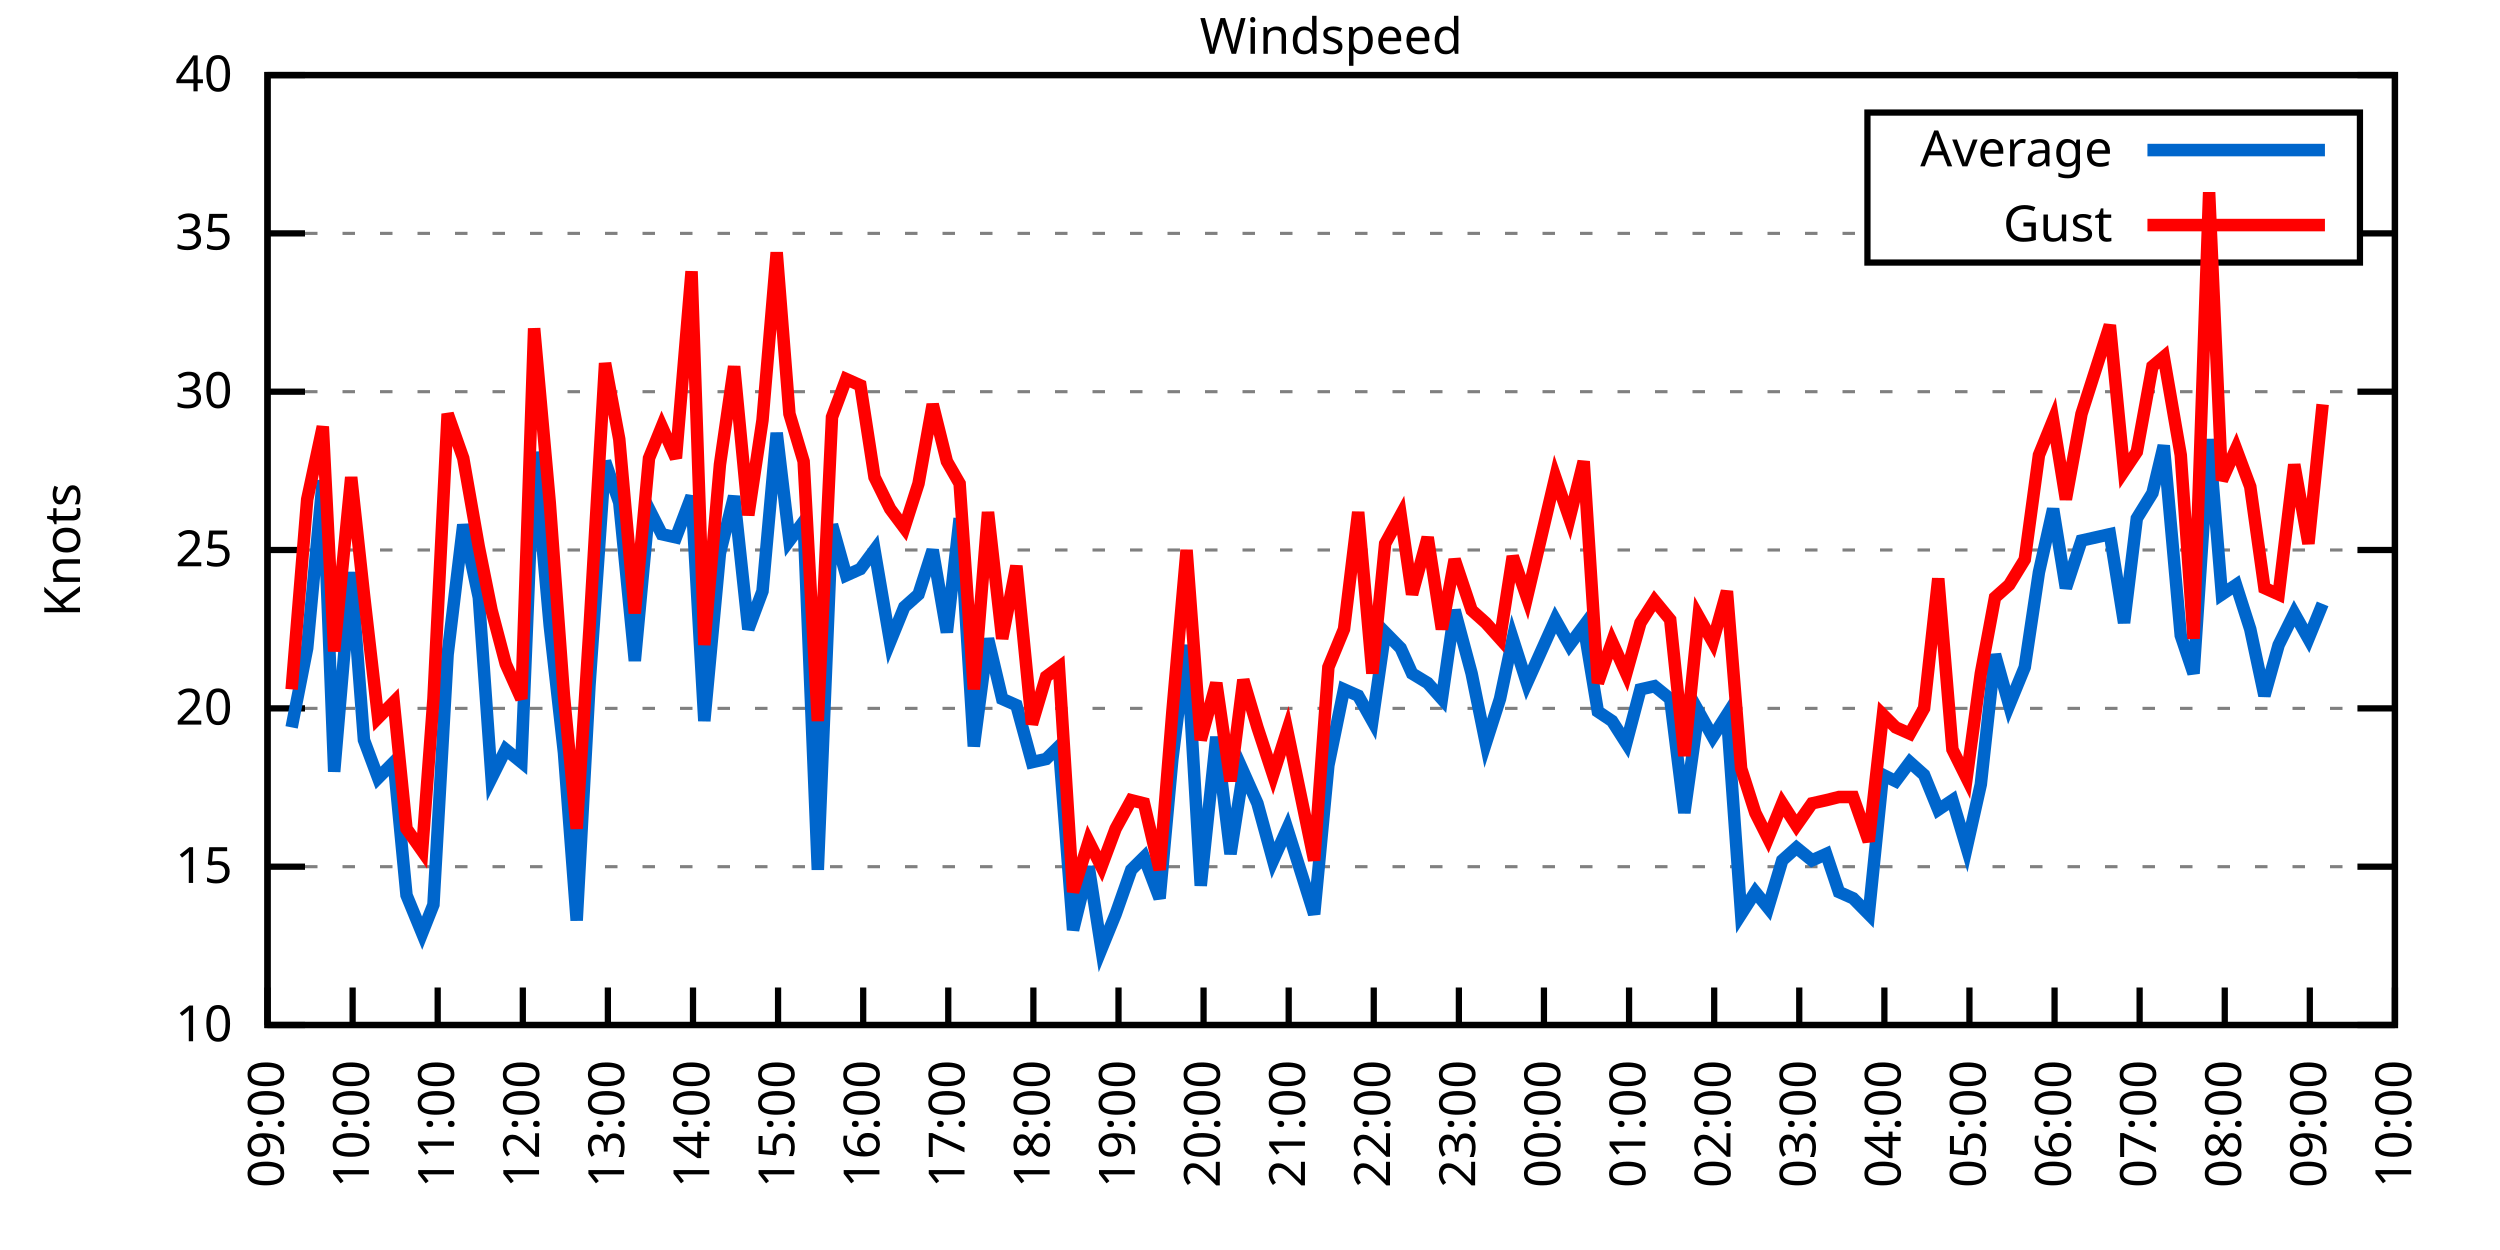
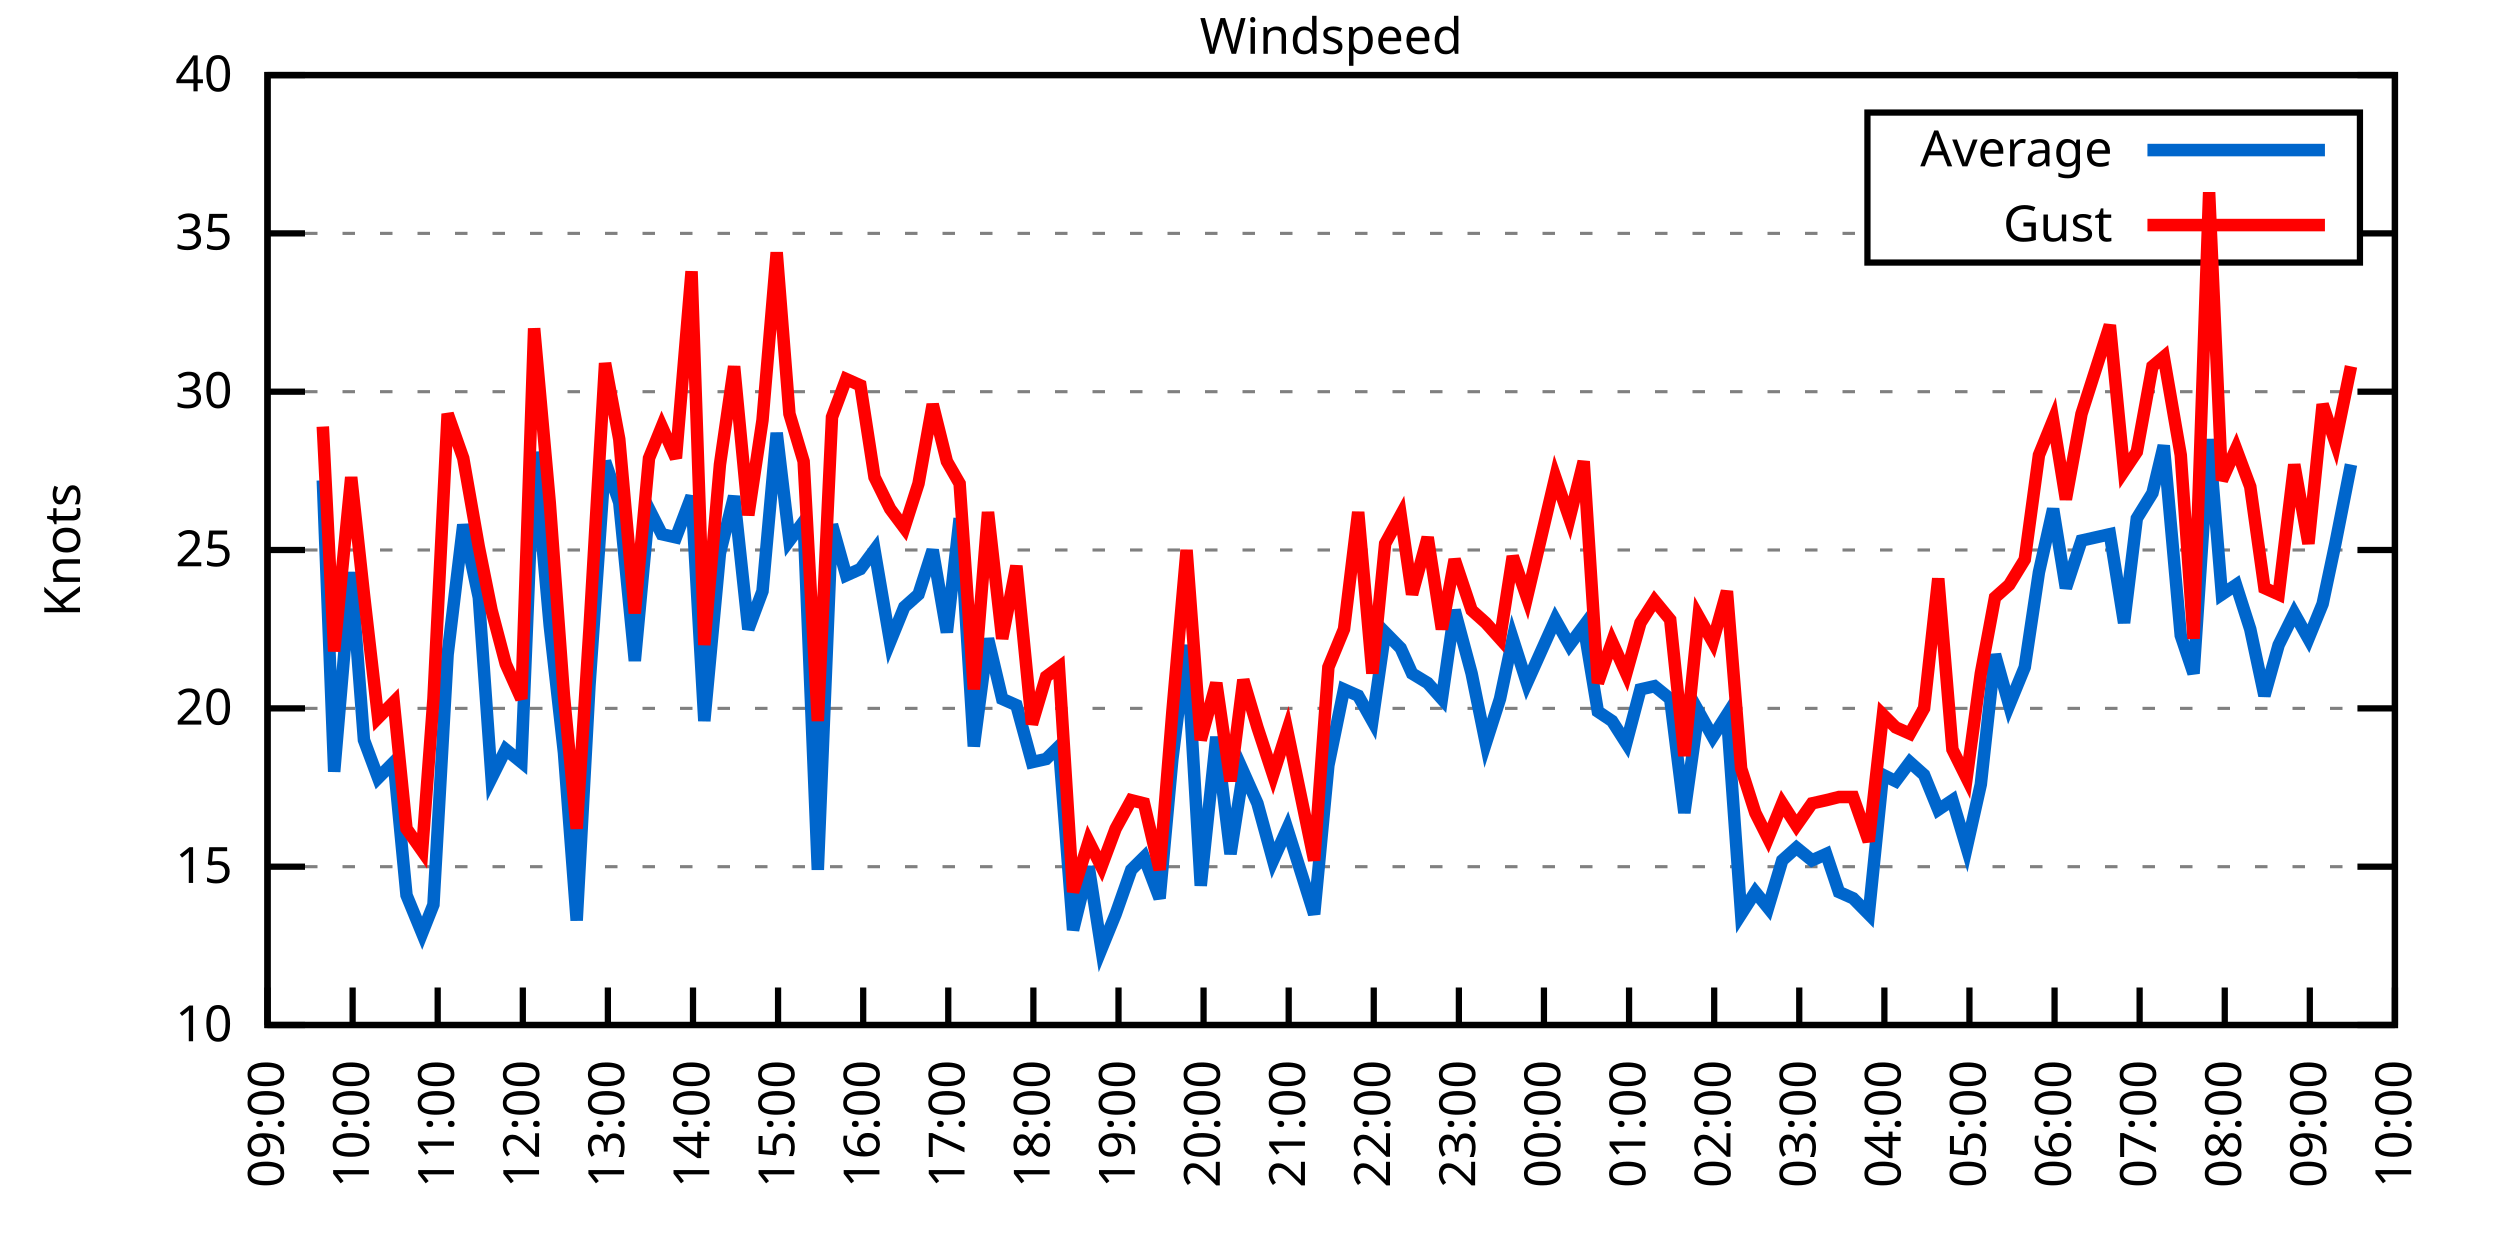
<svg xmlns="http://www.w3.org/2000/svg" xmlns:xlink="http://www.w3.org/1999/xlink" width="400" height="200" viewBox="0 0 400 200">
  <g id="gnuplot_canvas">
    <rect x="0" y="0" width="400" height="200" fill="none" />
    <defs>
      <circle id="gpDot" r="0.5" stroke-width="0.5" stroke="currentColor" />
      <path id="gpPt0" stroke-width="0.333" stroke="currentColor" d="M-1,0 h2 M0,-1 v2" />
      <path id="gpPt1" stroke-width="0.333" stroke="currentColor" d="M-1,-1 L1,1 M1,-1 L-1,1" />
      <path id="gpPt2" stroke-width="0.333" stroke="currentColor" d="M-1,0 L1,0 M0,-1 L0,1 M-1,-1 L1,1 M-1,1 L1,-1" />
      <rect id="gpPt3" stroke-width="0.333" stroke="currentColor" x="-1" y="-1" width="2" height="2" />
      <rect id="gpPt4" stroke-width="0.333" stroke="currentColor" fill="currentColor" x="-1" y="-1" width="2" height="2" />
      <circle id="gpPt5" stroke-width="0.333" stroke="currentColor" cx="0" cy="0" r="1" />
      <use xlink:href="#gpPt5" id="gpPt6" fill="currentColor" stroke="none" />
      <path id="gpPt7" stroke-width="0.333" stroke="currentColor" d="M0,-1.33 L-1.33,0.67 L1.33,0.67 z" />
      <use xlink:href="#gpPt7" id="gpPt8" fill="currentColor" stroke="none" />
      <use xlink:href="#gpPt7" id="gpPt9" stroke="currentColor" transform="rotate(180)" />
      <use xlink:href="#gpPt9" id="gpPt10" fill="currentColor" stroke="none" />
      <use xlink:href="#gpPt3" id="gpPt11" stroke="currentColor" transform="rotate(45)" />
      <use xlink:href="#gpPt11" id="gpPt12" fill="currentColor" stroke="none" />
      <path id="gpPt13" stroke-width="0.333" stroke="currentColor" d="M0,1.330 L1.265,0.411 L0.782,-1.067 L-0.782,-1.076 L-1.265,0.411 z" />
      <use xlink:href="#gpPt13" id="gpPt14" fill="currentColor" stroke="none" />
      <filter id="textbox" filterUnits="objectBoundingBox" x="0" y="0" height="1" width="1">
        <feFlood flood-color="white" flood-opacity="1" result="bgnd" />
        <feComposite in="SourceGraphic" in2="bgnd" operator="atop" />
      </filter>
      <filter id="greybox" filterUnits="objectBoundingBox" x="0" y="0" height="1" width="1">
        <feFlood flood-color="lightgrey" flood-opacity="1" result="grey" />
        <feComposite in="SourceGraphic" in2="grey" operator="atop" />
      </filter>
    </defs>
    <g fill="none" color="white" stroke="currentColor" stroke-width="1.00" stroke-linecap="butt" stroke-linejoin="miter">
</g>
    <g fill="none" color="black" stroke="currentColor" stroke-width="1.00" stroke-linecap="butt" stroke-linejoin="miter">
      <g stroke="none" shape-rendering="crispEdges">
        <polygon fill="rgb(255, 255, 255)" points="42.80,164.00 383.18,164.00 383.18,12.02 42.80,12.02 " />
      </g>
    </g>
    <g fill="none" color="black" stroke="currentColor" stroke-width="1.00" stroke-linecap="butt" stroke-linejoin="miter">
</g>
    <g fill="none" color="black" stroke="black" stroke-width="0.50" stroke-linecap="butt" stroke-linejoin="miter">
</g>
    <g fill="none" color="gray" stroke="currentColor" stroke-width="0.50" stroke-linecap="butt" stroke-linejoin="miter">
      <path stroke="gray" stroke-dasharray="2,4" class="gridline" d="M42.80,164.00 L383.19,164.00  " />
    </g>
    <g fill="none" color="gray" stroke="gray" stroke-width="1.00" stroke-linecap="butt" stroke-linejoin="miter">
</g>
    <g fill="none" color="black" stroke="currentColor" stroke-width="1.00" stroke-linecap="butt" stroke-linejoin="miter">
      <path stroke="black" d="M42.80,164.00 L48.80,164.00 M383.19,164.00 L377.19,164.00  " />
      <g transform="translate(37.20,166.60)" stroke="none" fill="black" font-family="Sans" font-size="8.00" text-anchor="end">
        <text>
          <tspan font-family="Sans"> 10</tspan>
        </text>
      </g>
    </g>
    <g fill="none" color="black" stroke="currentColor" stroke-width="1.00" stroke-linecap="butt" stroke-linejoin="miter">
</g>
    <g fill="none" color="black" stroke="black" stroke-width="0.50" stroke-linecap="butt" stroke-linejoin="miter">
</g>
    <g fill="none" color="gray" stroke="currentColor" stroke-width="0.50" stroke-linecap="butt" stroke-linejoin="miter">
      <path stroke="gray" stroke-dasharray="2,4" class="gridline" d="M42.80,138.67 L383.19,138.67  " />
    </g>
    <g fill="none" color="gray" stroke="gray" stroke-width="1.00" stroke-linecap="butt" stroke-linejoin="miter">
</g>
    <g fill="none" color="black" stroke="currentColor" stroke-width="1.00" stroke-linecap="butt" stroke-linejoin="miter">
      <path stroke="black" d="M42.80,138.67 L48.80,138.67 M383.19,138.67 L377.19,138.67  " />
      <g transform="translate(37.20,141.27)" stroke="none" fill="black" font-family="Sans" font-size="8.00" text-anchor="end">
        <text>
          <tspan font-family="Sans"> 15</tspan>
        </text>
      </g>
    </g>
    <g fill="none" color="black" stroke="currentColor" stroke-width="1.00" stroke-linecap="butt" stroke-linejoin="miter">
</g>
    <g fill="none" color="black" stroke="black" stroke-width="0.50" stroke-linecap="butt" stroke-linejoin="miter">
</g>
    <g fill="none" color="gray" stroke="currentColor" stroke-width="0.50" stroke-linecap="butt" stroke-linejoin="miter">
      <path stroke="gray" stroke-dasharray="2,4" class="gridline" d="M42.80,113.34 L383.19,113.34  " />
    </g>
    <g fill="none" color="gray" stroke="gray" stroke-width="1.00" stroke-linecap="butt" stroke-linejoin="miter">
</g>
    <g fill="none" color="black" stroke="currentColor" stroke-width="1.00" stroke-linecap="butt" stroke-linejoin="miter">
      <path stroke="black" d="M42.80,113.34 L48.80,113.34 M383.19,113.34 L377.19,113.34  " />
      <g transform="translate(37.20,115.94)" stroke="none" fill="black" font-family="Sans" font-size="8.00" text-anchor="end">
        <text>
          <tspan font-family="Sans"> 20</tspan>
        </text>
      </g>
    </g>
    <g fill="none" color="black" stroke="currentColor" stroke-width="1.00" stroke-linecap="butt" stroke-linejoin="miter">
</g>
    <g fill="none" color="black" stroke="black" stroke-width="0.50" stroke-linecap="butt" stroke-linejoin="miter">
</g>
    <g fill="none" color="gray" stroke="currentColor" stroke-width="0.50" stroke-linecap="butt" stroke-linejoin="miter">
      <path stroke="gray" stroke-dasharray="2,4" class="gridline" d="M42.80,88.00 L383.19,88.00  " />
    </g>
    <g fill="none" color="gray" stroke="gray" stroke-width="1.00" stroke-linecap="butt" stroke-linejoin="miter">
</g>
    <g fill="none" color="black" stroke="currentColor" stroke-width="1.00" stroke-linecap="butt" stroke-linejoin="miter">
      <path stroke="black" d="M42.80,88.00 L48.80,88.00 M383.19,88.00 L377.19,88.00  " />
      <g transform="translate(37.20,90.60)" stroke="none" fill="black" font-family="Sans" font-size="8.00" text-anchor="end">
        <text>
          <tspan font-family="Sans"> 25</tspan>
        </text>
      </g>
    </g>
    <g fill="none" color="black" stroke="currentColor" stroke-width="1.00" stroke-linecap="butt" stroke-linejoin="miter">
</g>
    <g fill="none" color="black" stroke="black" stroke-width="0.50" stroke-linecap="butt" stroke-linejoin="miter">
</g>
    <g fill="none" color="gray" stroke="currentColor" stroke-width="0.50" stroke-linecap="butt" stroke-linejoin="miter">
      <path stroke="gray" stroke-dasharray="2,4" class="gridline" d="M42.80,62.67 L383.19,62.67  " />
    </g>
    <g fill="none" color="gray" stroke="gray" stroke-width="1.00" stroke-linecap="butt" stroke-linejoin="miter">
</g>
    <g fill="none" color="black" stroke="currentColor" stroke-width="1.00" stroke-linecap="butt" stroke-linejoin="miter">
      <path stroke="black" d="M42.80,62.67 L48.80,62.67 M383.19,62.67 L377.19,62.67  " />
      <g transform="translate(37.20,65.27)" stroke="none" fill="black" font-family="Sans" font-size="8.00" text-anchor="end">
        <text>
          <tspan font-family="Sans"> 30</tspan>
        </text>
      </g>
    </g>
    <g fill="none" color="black" stroke="currentColor" stroke-width="1.00" stroke-linecap="butt" stroke-linejoin="miter">
</g>
    <g fill="none" color="black" stroke="black" stroke-width="0.50" stroke-linecap="butt" stroke-linejoin="miter">
</g>
    <g fill="none" color="gray" stroke="currentColor" stroke-width="0.50" stroke-linecap="butt" stroke-linejoin="miter">
      <path stroke="gray" stroke-dasharray="2,4" class="gridline" d="M42.80,37.34 L298.79,37.34 M377.59,37.34 L383.19,37.34  " />
    </g>
    <g fill="none" color="gray" stroke="gray" stroke-width="1.00" stroke-linecap="butt" stroke-linejoin="miter">
</g>
    <g fill="none" color="black" stroke="currentColor" stroke-width="1.00" stroke-linecap="butt" stroke-linejoin="miter">
      <path stroke="black" d="M42.80,37.34 L48.80,37.34 M383.19,37.34 L377.19,37.34  " />
      <g transform="translate(37.20,39.94)" stroke="none" fill="black" font-family="Sans" font-size="8.00" text-anchor="end">
        <text>
          <tspan font-family="Sans"> 35</tspan>
        </text>
      </g>
    </g>
    <g fill="none" color="black" stroke="currentColor" stroke-width="1.00" stroke-linecap="butt" stroke-linejoin="miter">
</g>
    <g fill="none" color="black" stroke="black" stroke-width="0.50" stroke-linecap="butt" stroke-linejoin="miter">
</g>
    <g fill="none" color="gray" stroke="currentColor" stroke-width="0.50" stroke-linecap="butt" stroke-linejoin="miter">
      <path stroke="gray" stroke-dasharray="2,4" class="gridline" d="M42.80,12.01 L383.19,12.01  " />
    </g>
    <g fill="none" color="gray" stroke="gray" stroke-width="1.00" stroke-linecap="butt" stroke-linejoin="miter">
</g>
    <g fill="none" color="black" stroke="currentColor" stroke-width="1.00" stroke-linecap="butt" stroke-linejoin="miter">
      <path stroke="black" d="M42.80,12.01 L48.80,12.01 M383.19,12.01 L377.19,12.01  " />
      <g transform="translate(37.20,14.61)" stroke="none" fill="black" font-family="Sans" font-size="8.00" text-anchor="end">
        <text>
          <tspan font-family="Sans"> 40</tspan>
        </text>
      </g>
    </g>
    <g fill="none" color="black" stroke="currentColor" stroke-width="1.00" stroke-linecap="butt" stroke-linejoin="miter">
      <path stroke="black" d="M42.80,164.00 L42.80,158.00  " />
      <g transform="translate(45.40,169.60) rotate(270.00)" stroke="none" fill="black" font-family="Sans" font-size="8.00" text-anchor="end">
        <text>
          <tspan font-family="Sans">09:00</tspan>
        </text>
      </g>
    </g>
    <g fill="none" color="black" stroke="currentColor" stroke-width="1.00" stroke-linecap="butt" stroke-linejoin="miter">
      <path stroke="black" d="M56.42,164.00 L56.42,158.00  " />
      <g transform="translate(59.02,169.60) rotate(270.00)" stroke="none" fill="black" font-family="Sans" font-size="8.00" text-anchor="end">
        <text>
          <tspan font-family="Sans">10:00</tspan>
        </text>
      </g>
    </g>
    <g fill="none" color="black" stroke="currentColor" stroke-width="1.00" stroke-linecap="butt" stroke-linejoin="miter">
      <path stroke="black" d="M70.03,164.00 L70.03,158.00  " />
      <g transform="translate(72.63,169.60) rotate(270.00)" stroke="none" fill="black" font-family="Sans" font-size="8.00" text-anchor="end">
        <text>
          <tspan font-family="Sans">11:00</tspan>
        </text>
      </g>
    </g>
    <g fill="none" color="black" stroke="currentColor" stroke-width="1.00" stroke-linecap="butt" stroke-linejoin="miter">
      <path stroke="black" d="M83.65,164.00 L83.65,158.00  " />
      <g transform="translate(86.25,169.60) rotate(270.00)" stroke="none" fill="black" font-family="Sans" font-size="8.00" text-anchor="end">
        <text>
          <tspan font-family="Sans">12:00</tspan>
        </text>
      </g>
    </g>
    <g fill="none" color="black" stroke="currentColor" stroke-width="1.00" stroke-linecap="butt" stroke-linejoin="miter">
      <path stroke="black" d="M97.26,164.00 L97.26,158.00  " />
      <g transform="translate(99.86,169.60) rotate(270.00)" stroke="none" fill="black" font-family="Sans" font-size="8.00" text-anchor="end">
        <text>
          <tspan font-family="Sans">13:00</tspan>
        </text>
      </g>
    </g>
    <g fill="none" color="black" stroke="currentColor" stroke-width="1.00" stroke-linecap="butt" stroke-linejoin="miter">
      <path stroke="black" d="M110.88,164.00 L110.88,158.00  " />
      <g transform="translate(113.48,169.60) rotate(270.00)" stroke="none" fill="black" font-family="Sans" font-size="8.00" text-anchor="end">
        <text>
          <tspan font-family="Sans">14:00</tspan>
        </text>
      </g>
    </g>
    <g fill="none" color="black" stroke="currentColor" stroke-width="1.00" stroke-linecap="butt" stroke-linejoin="miter">
      <path stroke="black" d="M124.49,164.00 L124.49,158.00  " />
      <g transform="translate(127.09,169.60) rotate(270.00)" stroke="none" fill="black" font-family="Sans" font-size="8.00" text-anchor="end">
        <text>
          <tspan font-family="Sans">15:00</tspan>
        </text>
      </g>
    </g>
    <g fill="none" color="black" stroke="currentColor" stroke-width="1.00" stroke-linecap="butt" stroke-linejoin="miter">
      <path stroke="black" d="M138.11,164.00 L138.11,158.00  " />
      <g transform="translate(140.71,169.60) rotate(270.00)" stroke="none" fill="black" font-family="Sans" font-size="8.00" text-anchor="end">
        <text>
          <tspan font-family="Sans">16:00</tspan>
        </text>
      </g>
    </g>
    <g fill="none" color="black" stroke="currentColor" stroke-width="1.00" stroke-linecap="butt" stroke-linejoin="miter">
      <path stroke="black" d="M151.72,164.00 L151.72,158.00  " />
      <g transform="translate(154.32,169.60) rotate(270.00)" stroke="none" fill="black" font-family="Sans" font-size="8.00" text-anchor="end">
        <text>
          <tspan font-family="Sans">17:00</tspan>
        </text>
      </g>
    </g>
    <g fill="none" color="black" stroke="currentColor" stroke-width="1.00" stroke-linecap="butt" stroke-linejoin="miter">
      <path stroke="black" d="M165.34,164.00 L165.34,158.00  " />
      <g transform="translate(167.94,169.60) rotate(270.00)" stroke="none" fill="black" font-family="Sans" font-size="8.00" text-anchor="end">
        <text>
          <tspan font-family="Sans">18:00</tspan>
        </text>
      </g>
    </g>
    <g fill="none" color="black" stroke="currentColor" stroke-width="1.00" stroke-linecap="butt" stroke-linejoin="miter">
      <path stroke="black" d="M178.96,164.00 L178.96,158.00  " />
      <g transform="translate(181.56,169.60) rotate(270.00)" stroke="none" fill="black" font-family="Sans" font-size="8.00" text-anchor="end">
        <text>
          <tspan font-family="Sans">19:00</tspan>
        </text>
      </g>
    </g>
    <g fill="none" color="black" stroke="currentColor" stroke-width="1.00" stroke-linecap="butt" stroke-linejoin="miter">
      <path stroke="black" d="M192.57,164.00 L192.57,158.00  " />
      <g transform="translate(195.17,169.60) rotate(270.00)" stroke="none" fill="black" font-family="Sans" font-size="8.00" text-anchor="end">
        <text>
          <tspan font-family="Sans">20:00</tspan>
        </text>
      </g>
    </g>
    <g fill="none" color="black" stroke="currentColor" stroke-width="1.00" stroke-linecap="butt" stroke-linejoin="miter">
      <path stroke="black" d="M206.19,164.00 L206.19,158.00  " />
      <g transform="translate(208.79,169.60) rotate(270.00)" stroke="none" fill="black" font-family="Sans" font-size="8.00" text-anchor="end">
        <text>
          <tspan font-family="Sans">21:00</tspan>
        </text>
      </g>
    </g>
    <g fill="none" color="black" stroke="currentColor" stroke-width="1.00" stroke-linecap="butt" stroke-linejoin="miter">
      <path stroke="black" d="M219.80,164.00 L219.80,158.00  " />
      <g transform="translate(222.40,169.60) rotate(270.00)" stroke="none" fill="black" font-family="Sans" font-size="8.00" text-anchor="end">
        <text>
          <tspan font-family="Sans">22:00</tspan>
        </text>
      </g>
    </g>
    <g fill="none" color="black" stroke="currentColor" stroke-width="1.00" stroke-linecap="butt" stroke-linejoin="miter">
      <path stroke="black" d="M233.42,164.00 L233.42,158.00  " />
      <g transform="translate(236.02,169.60) rotate(270.00)" stroke="none" fill="black" font-family="Sans" font-size="8.00" text-anchor="end">
        <text>
          <tspan font-family="Sans">23:00</tspan>
        </text>
      </g>
    </g>
    <g fill="none" color="black" stroke="currentColor" stroke-width="1.00" stroke-linecap="butt" stroke-linejoin="miter">
      <path stroke="black" d="M247.03,164.00 L247.03,158.00  " />
      <g transform="translate(249.63,169.60) rotate(270.00)" stroke="none" fill="black" font-family="Sans" font-size="8.00" text-anchor="end">
        <text>
          <tspan font-family="Sans">00:00</tspan>
        </text>
      </g>
    </g>
    <g fill="none" color="black" stroke="currentColor" stroke-width="1.00" stroke-linecap="butt" stroke-linejoin="miter">
      <path stroke="black" d="M260.65,164.00 L260.65,158.00  " />
      <g transform="translate(263.25,169.60) rotate(270.00)" stroke="none" fill="black" font-family="Sans" font-size="8.00" text-anchor="end">
        <text>
          <tspan font-family="Sans">01:00</tspan>
        </text>
      </g>
    </g>
    <g fill="none" color="black" stroke="currentColor" stroke-width="1.00" stroke-linecap="butt" stroke-linejoin="miter">
      <path stroke="black" d="M274.27,164.00 L274.27,158.00  " />
      <g transform="translate(276.87,169.60) rotate(270.00)" stroke="none" fill="black" font-family="Sans" font-size="8.00" text-anchor="end">
        <text>
          <tspan font-family="Sans">02:00</tspan>
        </text>
      </g>
    </g>
    <g fill="none" color="black" stroke="currentColor" stroke-width="1.00" stroke-linecap="butt" stroke-linejoin="miter">
      <path stroke="black" d="M287.88,164.00 L287.88,158.00  " />
      <g transform="translate(290.48,169.60) rotate(270.00)" stroke="none" fill="black" font-family="Sans" font-size="8.00" text-anchor="end">
        <text>
          <tspan font-family="Sans">03:00</tspan>
        </text>
      </g>
    </g>
    <g fill="none" color="black" stroke="currentColor" stroke-width="1.00" stroke-linecap="butt" stroke-linejoin="miter">
      <path stroke="black" d="M301.50,164.00 L301.50,158.00  " />
      <g transform="translate(304.10,169.60) rotate(270.00)" stroke="none" fill="black" font-family="Sans" font-size="8.00" text-anchor="end">
        <text>
          <tspan font-family="Sans">04:00</tspan>
        </text>
      </g>
    </g>
    <g fill="none" color="black" stroke="currentColor" stroke-width="1.00" stroke-linecap="butt" stroke-linejoin="miter">
      <path stroke="black" d="M315.11,164.00 L315.11,158.00  " />
      <g transform="translate(317.71,169.60) rotate(270.00)" stroke="none" fill="black" font-family="Sans" font-size="8.00" text-anchor="end">
        <text>
          <tspan font-family="Sans">05:00</tspan>
        </text>
      </g>
    </g>
    <g fill="none" color="black" stroke="currentColor" stroke-width="1.00" stroke-linecap="butt" stroke-linejoin="miter">
      <path stroke="black" d="M328.73,164.00 L328.73,158.00  " />
      <g transform="translate(331.33,169.60) rotate(270.00)" stroke="none" fill="black" font-family="Sans" font-size="8.00" text-anchor="end">
        <text>
          <tspan font-family="Sans">06:00</tspan>
        </text>
      </g>
    </g>
    <g fill="none" color="black" stroke="currentColor" stroke-width="1.00" stroke-linecap="butt" stroke-linejoin="miter">
      <path stroke="black" d="M342.34,164.00 L342.34,158.00  " />
      <g transform="translate(344.94,169.60) rotate(270.00)" stroke="none" fill="black" font-family="Sans" font-size="8.00" text-anchor="end">
        <text>
          <tspan font-family="Sans">07:00</tspan>
        </text>
      </g>
    </g>
    <g fill="none" color="black" stroke="currentColor" stroke-width="1.00" stroke-linecap="butt" stroke-linejoin="miter">
      <path stroke="black" d="M355.96,164.00 L355.96,158.00  " />
      <g transform="translate(358.56,169.60) rotate(270.00)" stroke="none" fill="black" font-family="Sans" font-size="8.00" text-anchor="end">
        <text>
          <tspan font-family="Sans">08:00</tspan>
        </text>
      </g>
    </g>
    <g fill="none" color="black" stroke="currentColor" stroke-width="1.00" stroke-linecap="butt" stroke-linejoin="miter">
      <path stroke="black" d="M369.57,164.00 L369.57,158.00  " />
      <g transform="translate(372.17,169.60) rotate(270.00)" stroke="none" fill="black" font-family="Sans" font-size="8.00" text-anchor="end">
        <text>
          <tspan font-family="Sans">09:00</tspan>
        </text>
      </g>
    </g>
    <g fill="none" color="black" stroke="currentColor" stroke-width="1.00" stroke-linecap="butt" stroke-linejoin="miter">
      <path stroke="black" d="M383.19,164.00 L383.19,158.00  " />
      <g transform="translate(385.79,169.60) rotate(270.00)" stroke="none" fill="black" font-family="Sans" font-size="8.00" text-anchor="end">
        <text>
          <tspan font-family="Sans">10:00</tspan>
        </text>
      </g>
    </g>
    <g fill="none" color="black" stroke="currentColor" stroke-width="1.00" stroke-linecap="butt" stroke-linejoin="miter">
</g>
    <g fill="none" color="black" stroke="currentColor" stroke-width="1.00" stroke-linecap="butt" stroke-linejoin="miter">
      <path stroke="black" d="M42.80,12.01 L42.80,164.00 L383.19,164.00 L383.19,12.01 L42.80,12.01 Z  " />
    </g>
    <g fill="none" color="black" stroke="currentColor" stroke-width="1.00" stroke-linecap="butt" stroke-linejoin="miter">
</g>
    <g fill="none" color="black" stroke="currentColor" stroke-width="1.00" stroke-linecap="butt" stroke-linejoin="miter">
      <path stroke="black" d="M298.79,42.01 L298.79,18.01 L377.59,18.01 L377.59,42.01 L298.79,42.01 Z  " />
    </g>
    <g id="Windspeed_plot_1">
      <g fill="none" color="white" stroke="black" stroke-width="2.00" stroke-linecap="butt" stroke-linejoin="miter">
</g>
      <g fill="none" color="black" stroke="currentColor" stroke-width="2.00" stroke-linecap="butt" stroke-linejoin="miter">
        <g transform="translate(337.99,26.61)" stroke="none" fill="black" font-family="Sans" font-size="8.00" text-anchor="end">
          <text>
            <tspan font-family="Sans">Average</tspan>
          </text>
        </g>
      </g>
      <g fill="none" color="black" stroke="currentColor" stroke-width="2.00" stroke-linecap="butt" stroke-linejoin="miter">
-         <path stroke="rgb(  0, 102, 204)" d="M343.59,24.01 L371.99,24.01 M46.66,116.38 L49.15,103.71 L51.65,76.86 L53.47,123.47 L56.19,91.55 L58.23,118.40   L60.50,124.48 L63.00,121.95 L65.04,143.23 L67.54,149.31 L69.35,144.75 L71.62,104.72 L74.12,83.95 L76.61,95.60   L78.65,124.48 L80.92,119.92 L83.42,121.95 L85.46,72.30 L87.96,100.16 L90.23,120.43 L92.27,147.28 L94.31,109.79   L96.81,73.82 L99.08,80.41 L101.57,105.74 L103.84,81.42 L105.89,85.47 L108.15,85.98 L110.65,79.39 L112.69,115.36   L115.19,88.51 L117.46,79.39 L119.73,100.67 L122.00,94.59 L124.27,69.26 L126.31,86.49 L128.58,83.45 L130.85,139.17   L133.12,83.95 L135.39,92.06 L137.66,91.04 L139.92,88.00 L142.42,102.70 L144.69,97.12 L146.96,95.10 L149.23,88.00   L151.50,101.18 L153.54,82.94 L155.81,119.42 L158.08,102.19 L160.35,111.82 L162.62,112.83 L165.11,121.95 L167.38,121.44   L169.43,119.42 L171.69,148.80 L174.19,138.67 L176.23,151.84 L178.50,146.27 L181.00,139.17 L183.04,137.15 L185.54,143.73   L187.58,121.44 L189.85,103.20 L192.12,141.71 L194.61,117.90 L196.88,136.64 L198.93,123.47 L201.19,128.54 L203.69,137.66   L205.96,132.59 L210.27,146.27 L212.54,122.46 L215.04,110.30 L217.31,111.31 L219.58,115.36 L221.62,101.18 L224.11,103.71   L225.93,107.76 L228.43,109.28 L230.70,111.82 L232.74,97.63 L235.46,107.76 L237.73,118.91 L240.00,111.82 L242.04,102.19   L244.31,109.28 L248.85,99.15 L251.12,103.20 L253.39,100.16 L255.66,113.84 L257.93,115.36 L260.20,118.91 L262.47,110.30   L264.73,109.79 L267.23,111.82 L269.50,130.06 L271.77,113.84 L274.04,117.90 L276.31,114.35 L278.58,146.27 L280.85,142.72   L282.89,145.25 L285.16,137.66 L287.43,135.63 L289.92,137.66 L292.19,136.64 L294.23,142.72 L296.50,143.73 L299.00,146.27   L301.27,123.98 L303.31,124.99 L305.58,121.95 L307.85,123.98 L310.12,129.55 L312.39,128.03 L314.66,135.63 L316.93,125.50   L319.20,104.72 L321.47,112.83 L323.96,106.75 L326.23,91.55 L328.50,81.42 L330.54,94.08 L333.04,86.49 L337.58,85.47   L339.85,99.66 L341.89,82.94 L344.39,78.89 L346.20,71.29 L348.92,101.68 L350.97,107.76 L353.46,70.27 L355.50,95.10   L357.77,93.58 L360.04,100.67 L362.31,111.31 L364.58,103.20 L367.08,98.14 L369.35,102.19 L371.62,96.62  " />
+         <path stroke="rgb(  0, 102, 204)" d="M343.59,24.01 L371.99,24.01 M51.65,76.86 L53.47,123.47 L56.19,91.55 L58.23,118.40 L60.50,124.48 L63.00,121.95   L65.04,143.23 L67.54,149.31 L69.35,144.75 L71.62,104.72 L74.12,83.95 L76.61,95.60 L78.65,124.48 L80.92,119.92   L83.42,121.95 L85.46,72.30 L87.96,100.16 L90.23,120.43 L92.27,147.28 L94.31,109.79 L96.81,73.82 L99.08,80.41   L101.57,105.74 L103.84,81.42 L105.89,85.47 L108.15,85.98 L110.65,79.39 L112.69,115.36 L115.19,88.51 L117.46,79.39   L119.73,100.67 L122.00,94.59 L124.27,69.26 L126.31,86.49 L128.58,83.45 L130.85,139.17 L133.12,83.95 L135.39,92.06   L137.66,91.04 L139.92,88.00 L142.42,102.70 L144.69,97.12 L146.96,95.10 L149.23,88.00 L151.50,101.18 L153.54,82.94   L155.81,119.42 L158.08,102.19 L160.35,111.82 L162.62,112.83 L165.11,121.95 L167.38,121.44 L169.43,119.42 L171.69,148.80   L174.19,138.67 L176.23,151.84 L178.50,146.27 L181.00,139.17 L183.04,137.15 L185.54,143.73 L187.58,121.44 L189.85,103.20   L192.12,141.71 L194.61,117.90 L196.88,136.64 L198.93,123.47 L201.19,128.54 L203.69,137.66 L205.96,132.59 L210.27,146.27   L212.54,122.46 L215.04,110.30 L217.31,111.31 L219.58,115.36 L221.62,101.18 L224.11,103.71 L225.93,107.76 L228.43,109.28   L230.70,111.82 L232.74,97.63 L235.46,107.76 L237.73,118.91 L240.00,111.82 L242.04,102.19 L244.31,109.28 L248.85,99.15   L251.12,103.20 L253.39,100.16 L255.66,113.84 L257.93,115.36 L260.20,118.91 L262.47,110.30 L264.73,109.79 L267.23,111.82   L269.50,130.06 L271.77,113.84 L274.04,117.90 L276.31,114.35 L278.58,146.27 L280.85,142.72 L282.89,145.25 L285.16,137.66   L287.43,135.63 L289.92,137.66 L292.19,136.64 L294.23,142.72 L296.50,143.73 L299.00,146.27 L301.27,123.98 L303.31,124.99   L305.58,121.95 L307.85,123.98 L310.12,129.55 L312.39,128.03 L314.66,135.63 L316.93,125.50 L319.20,104.72 L321.47,112.83   L323.96,106.75 L326.23,91.55 L328.50,81.42 L330.54,94.08 L333.04,86.49 L337.58,85.47 L339.85,99.66 L341.89,82.94   L344.39,78.89 L346.20,71.29 L348.92,101.68 L350.97,107.76 L353.46,70.27 L355.50,95.10 L357.77,93.58 L360.04,100.67   L362.31,111.31 L364.58,103.20 L367.08,98.14 L369.35,102.19 L371.62,96.62 L373.66,86.99 L376.16,74.33  " />
      </g>
    </g>
    <g id="Windspeed_plot_2">
      <g fill="none" color="black" stroke="currentColor" stroke-width="2.00" stroke-linecap="butt" stroke-linejoin="miter">
        <g transform="translate(337.99,38.61)" stroke="none" fill="black" font-family="Sans" font-size="8.00" text-anchor="end">
          <text>
            <tspan font-family="Sans">Gust</tspan>
          </text>
        </g>
      </g>
      <g fill="none" color="black" stroke="currentColor" stroke-width="2.00" stroke-linecap="butt" stroke-linejoin="miter">
-         <path stroke="rgb(255,   0,   0)" d="M343.59,36.01 L371.99,36.01 M46.66,110.30 L49.15,79.90 L51.65,68.25 L53.47,104.22 L56.19,76.35 L58.23,95.10   L60.50,114.86 L63.00,112.32 L65.04,132.59 L67.54,136.14 L69.35,111.82 L71.62,66.22 L74.12,73.31 L76.61,87.50   L78.65,97.63 L80.92,106.24 L83.42,111.82 L85.46,52.54 L87.96,80.41 L90.23,111.31 L92.27,132.59 L94.31,100.67   L96.81,58.11 L99.08,70.27 L101.57,98.14 L103.84,73.31 L105.89,68.25 L108.15,73.31 L110.65,43.42 L112.69,103.20   L115.19,74.33 L117.46,58.62 L119.73,82.43 L122.00,67.23 L124.27,40.38 L126.31,66.22 L128.58,73.82 L130.85,115.36   L133.12,66.73 L135.39,60.65 L137.66,61.66 L139.92,76.35 L142.42,81.42 L144.69,84.46 L146.96,77.37 L149.23,64.70   L151.50,73.82 L153.54,77.37 L155.81,110.30 L158.08,81.93 L160.35,102.19 L162.62,90.54 L165.11,115.87 L167.38,108.27   L169.43,106.75 L171.69,142.72 L174.19,134.62 L176.23,138.67 L178.50,132.59 L181.00,128.03 L183.04,128.54 L185.54,139.17   L187.58,113.84 L189.85,88.00 L192.12,118.40 L194.61,109.28 L196.88,124.99 L198.93,108.78 L201.19,116.38 L203.69,123.98   L205.96,116.88 L210.27,137.66 L212.54,106.75 L215.04,100.67 L217.31,81.93 L219.58,107.76 L221.62,86.99 L224.11,82.43   L225.93,95.10 L228.43,85.98 L230.70,100.67 L232.74,89.52 L235.46,97.63 L237.73,99.66 L240.00,102.19 L242.04,89.02   L244.31,95.60 L248.85,76.35 L251.12,82.94 L253.39,73.82 L255.66,109.28 L257.93,102.70 L260.20,107.76 L262.47,99.66   L264.73,96.11 L267.23,99.15 L269.50,120.94 L271.77,98.64 L274.04,102.70 L276.31,94.59 L278.58,122.96 L280.85,130.06   L282.89,134.11 L285.16,128.54 L287.43,132.08 L289.92,128.54 L292.19,128.03 L294.23,127.52 L296.50,127.52 L299.00,134.62   L301.27,114.35 L303.31,116.38 L305.58,117.39 L307.85,113.34 L310.12,92.56 L312.39,119.92 L314.66,124.48 L316.93,107.76   L319.20,95.60 L321.47,93.58 L323.96,89.52 L326.23,72.81 L328.50,67.23 L330.54,79.90 L333.04,66.22 L337.58,52.03   L339.85,75.34 L341.89,72.30 L344.39,58.62 L346.20,57.10 L348.92,72.81 L350.97,102.19 L353.46,30.76 L355.50,76.86   L357.77,71.79 L360.04,77.87 L362.31,94.08 L364.58,95.10 L367.08,74.33 L369.35,86.99 L371.62,64.70  " />
+         <path stroke="rgb(255,   0,   0)" d="M343.59,36.01 L371.99,36.01 M51.65,68.25 L53.47,104.22 L56.19,76.35 L58.23,95.10 L60.50,114.86 L63.00,112.32   L65.04,132.59 L67.54,136.14 L69.35,111.82 L71.62,66.22 L74.12,73.31 L76.61,87.50 L78.65,97.63 L80.92,106.24   L83.42,111.82 L85.46,52.54 L87.96,80.41 L90.23,111.31 L92.27,132.59 L94.31,100.67 L96.81,58.11 L99.08,70.27   L101.57,98.14 L103.84,73.31 L105.89,68.25 L108.15,73.31 L110.65,43.42 L112.69,103.20 L115.19,74.33 L117.46,58.62   L119.73,82.43 L122.00,67.23 L124.27,40.38 L126.31,66.22 L128.58,73.82 L130.85,115.36 L133.12,66.73 L135.39,60.65   L137.66,61.66 L139.92,76.35 L142.42,81.42 L144.69,84.46 L146.96,77.37 L149.23,64.70 L151.50,73.82 L153.54,77.37   L155.81,110.30 L158.08,81.93 L160.35,102.19 L162.62,90.54 L165.11,115.87 L167.38,108.27 L169.43,106.75 L171.69,142.72   L174.19,134.62 L176.23,138.67 L178.50,132.59 L181.00,128.03 L183.04,128.54 L185.54,139.17 L187.58,113.84 L189.85,88.00   L192.12,118.40 L194.61,109.28 L196.88,124.99 L198.93,108.78 L201.19,116.38 L203.69,123.98 L205.96,116.88 L210.27,137.66   L212.54,106.75 L215.04,100.67 L217.31,81.93 L219.58,107.76 L221.62,86.99 L224.11,82.43 L225.93,95.10 L228.43,85.98   L230.70,100.67 L232.74,89.52 L235.46,97.63 L237.73,99.66 L240.00,102.19 L242.04,89.02 L244.31,95.60 L248.85,76.35   L251.12,82.94 L253.39,73.82 L255.66,109.28 L257.93,102.70 L260.20,107.76 L262.47,99.66 L264.73,96.11 L267.23,99.15   L269.50,120.94 L271.77,98.64 L274.04,102.70 L276.31,94.59 L278.58,122.96 L280.85,130.06 L282.89,134.11 L285.16,128.54   L287.43,132.08 L289.92,128.54 L292.19,128.03 L294.23,127.52 L296.50,127.52 L299.00,134.62 L301.27,114.35 L303.31,116.38   L305.58,117.39 L307.85,113.34 L310.12,92.56 L312.39,119.92 L314.66,124.48 L316.93,107.76 L319.20,95.60 L321.47,93.58   L323.96,89.52 L326.23,72.81 L328.50,67.23 L330.54,79.90 L333.04,66.22 L337.58,52.03 L339.85,75.34 L341.89,72.30   L344.39,58.62 L346.20,57.10 L348.92,72.81 L350.97,102.19 L353.46,30.76 L355.50,76.86 L357.77,71.79 L360.04,77.87   L362.31,94.08 L364.58,95.10 L367.08,74.33 L369.35,86.99 L371.62,64.70 L373.66,70.78 L376.16,58.62  " />
      </g>
    </g>
    <g fill="none" color="black" stroke="currentColor" stroke-width="2.00" stroke-linecap="butt" stroke-linejoin="miter">
</g>
    <g fill="none" color="black" stroke="black" stroke-width="1.00" stroke-linecap="butt" stroke-linejoin="miter">
</g>
    <g fill="none" color="black" stroke="currentColor" stroke-width="1.00" stroke-linecap="butt" stroke-linejoin="miter">
      <path stroke="black" d="M42.80,12.01 L42.80,164.00 L383.19,164.00 L383.19,12.01 L42.80,12.01 Z  " />
      <g transform="translate(12.80,88.01) rotate(270.00)" stroke="none" fill="black" font-family="Sans" font-size="8.00" text-anchor="middle">
        <text>
          <tspan font-family="Sans">Knots</tspan>
        </text>
      </g>
    </g>
    <g fill="none" color="black" stroke="currentColor" stroke-width="1.00" stroke-linecap="butt" stroke-linejoin="miter">
</g>
    <g fill="none" color="black" stroke="currentColor" stroke-width="1.00" stroke-linecap="butt" stroke-linejoin="miter">
      <g transform="translate(212.99,8.61)" stroke="none" fill="black" font-family="Sans" font-size="8.00" text-anchor="middle">
        <text>
          <tspan font-family="Sans">Windspeed</tspan>
        </text>
      </g>
    </g>
    <g fill="none" color="black" stroke="currentColor" stroke-width="1.00" stroke-linecap="butt" stroke-linejoin="miter">
</g>
  </g>
</svg>
